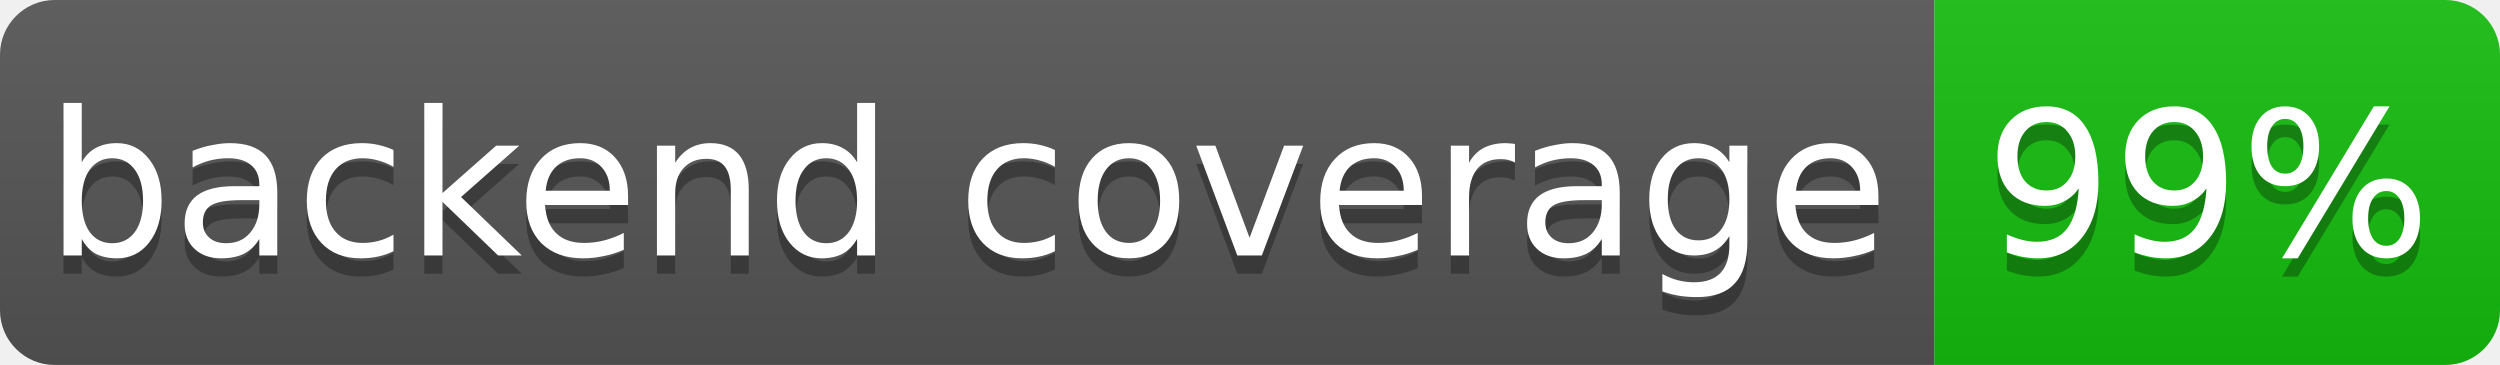
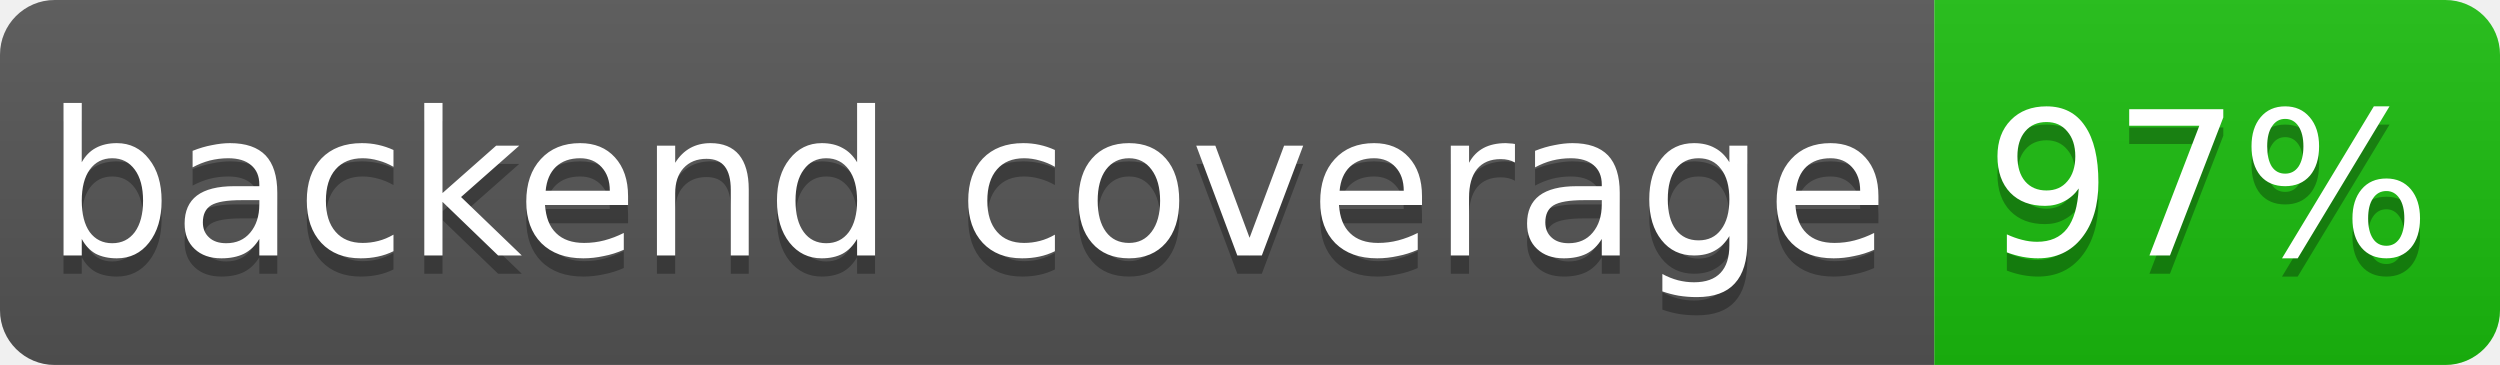
- <svg xmlns="http://www.w3.org/2000/svg" width="137" height="20" role="img" aria-label="backend coverage: 99%">
+ <svg xmlns="http://www.w3.org/2000/svg" width="137" height="20" role="img" aria-label="backend coverage: 97%">
  <linearGradient id="s" x2="0" y2="100%">
    <stop offset="0" stop-color="#bbb" stop-opacity=".1" />
    <stop offset="1" stop-opacity=".1" />
  </linearGradient>
  <clipPath id="r">
    <rect width="137" height="20" rx="3" fill="#fff" />
  </clipPath>
  <g clip-path="url(#r)">
    <rect width="106" height="20" fill="#555" />
-     <rect x="106" width="31" height="20" fill="hsl(118, 85%, 40%)" />
+     <rect x="106" width="31" height="20" fill="hsl(116, 85%, 40%)" />
    <rect width="137" height="20" fill="url(#s)" />
  </g>
  <g fill="#fff" text-anchor="middle" font-family="Verdana,Geneva,DejaVu Sans,sans-serif" font-size="11">
    <text x="53" y="15" fill="#010101" fill-opacity=".3">backend coverage</text>
    <text x="53" y="14">backend coverage</text>
-     <text x="121" y="15" fill="#010101" fill-opacity=".3">99%</text>
-     <text x="121" y="14">99%</text>
+     <text x="121" y="15" fill="#010101" fill-opacity=".3">97%</text>
+     <text x="121" y="14">97%</text>
  </g>
</svg>
